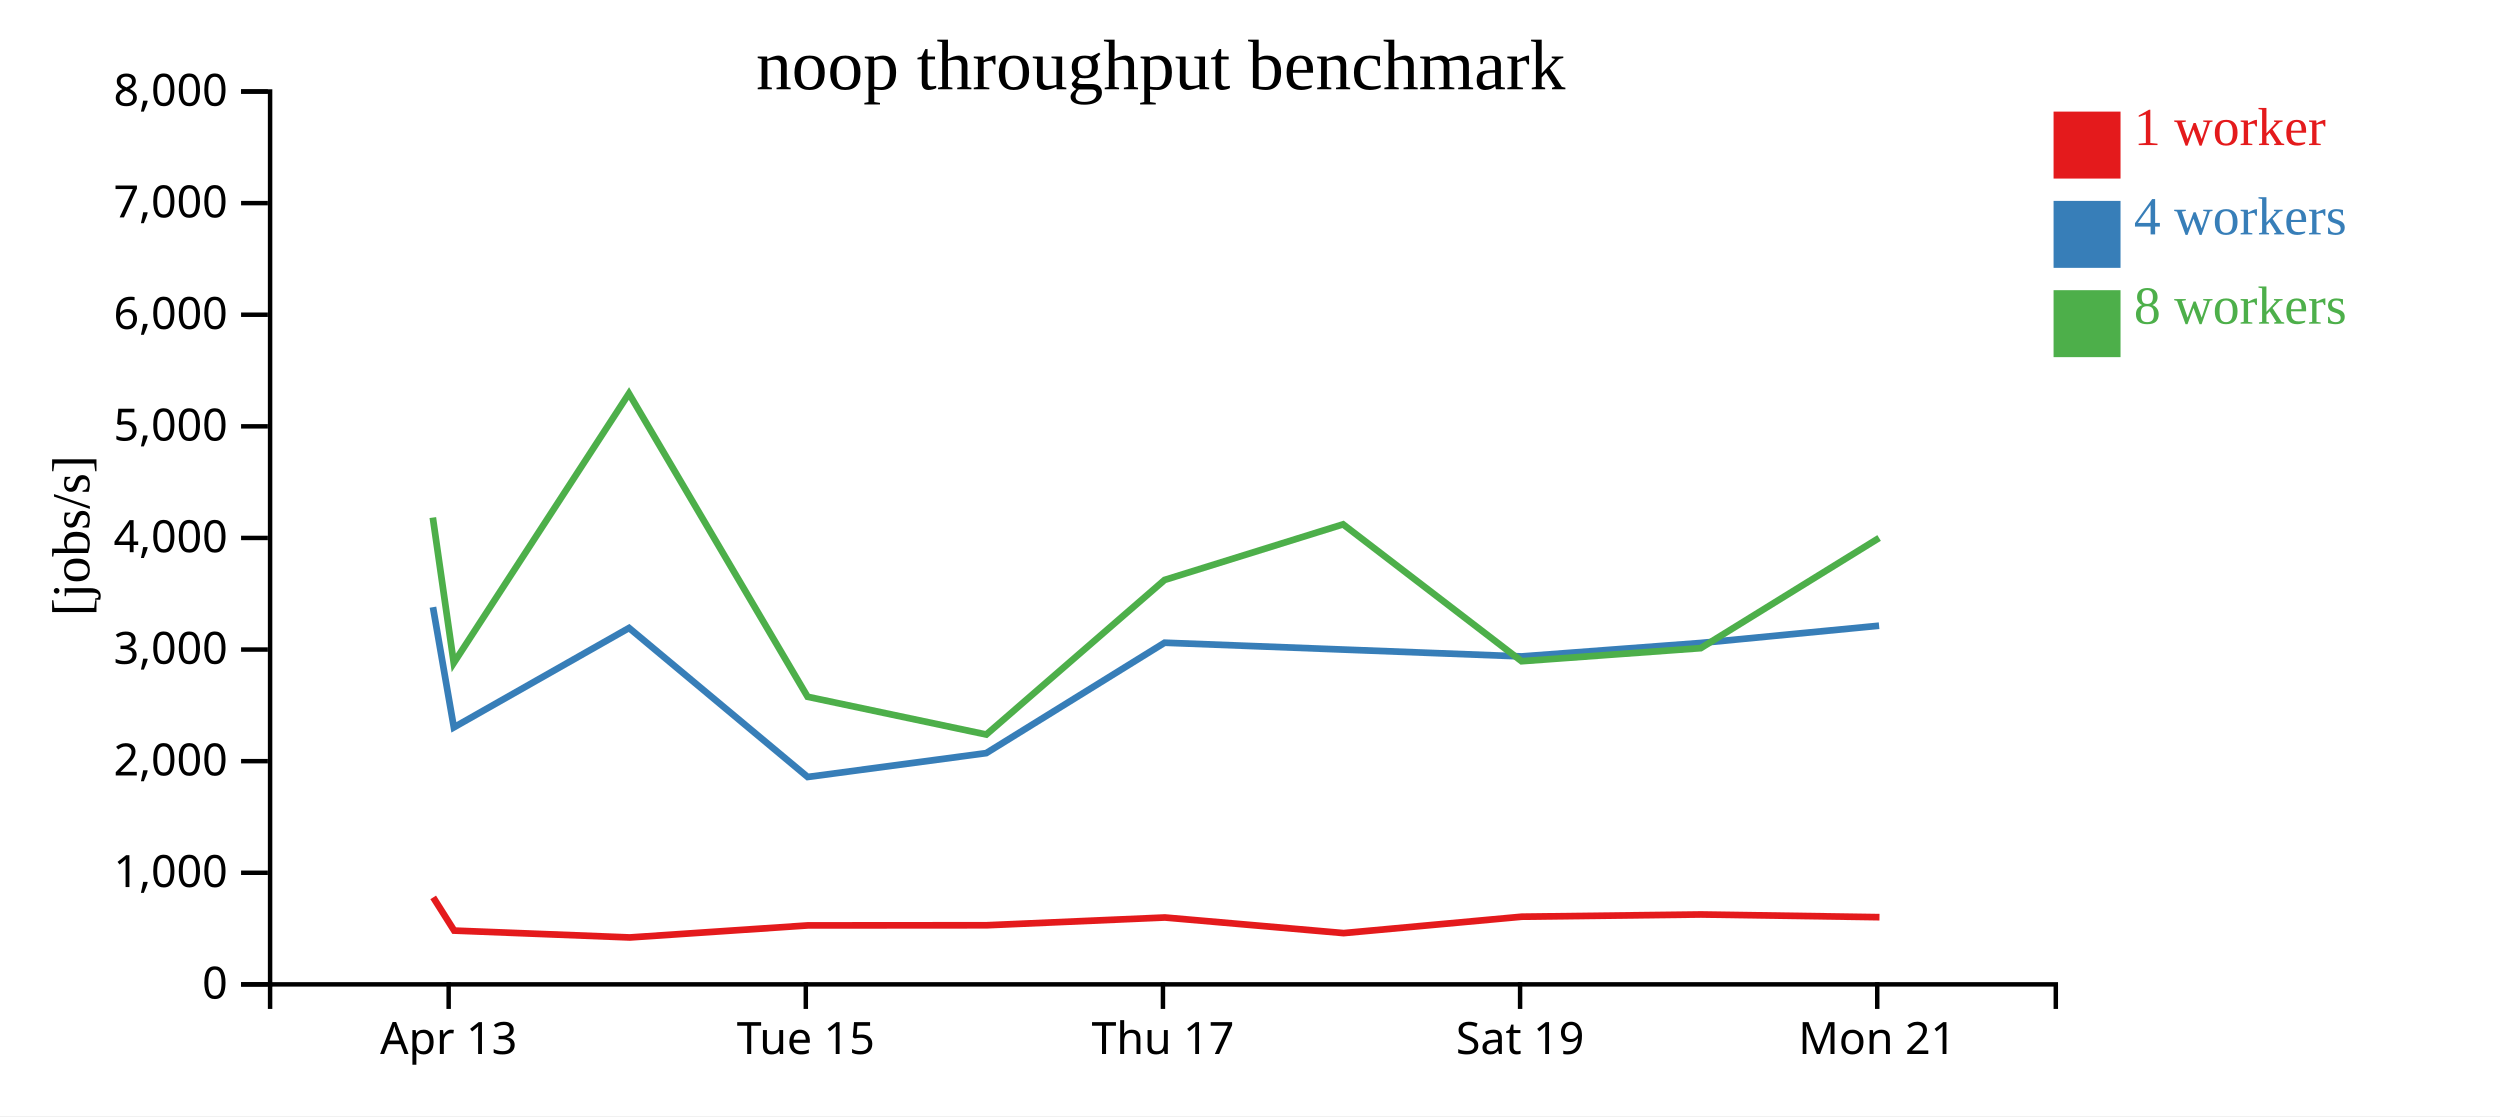
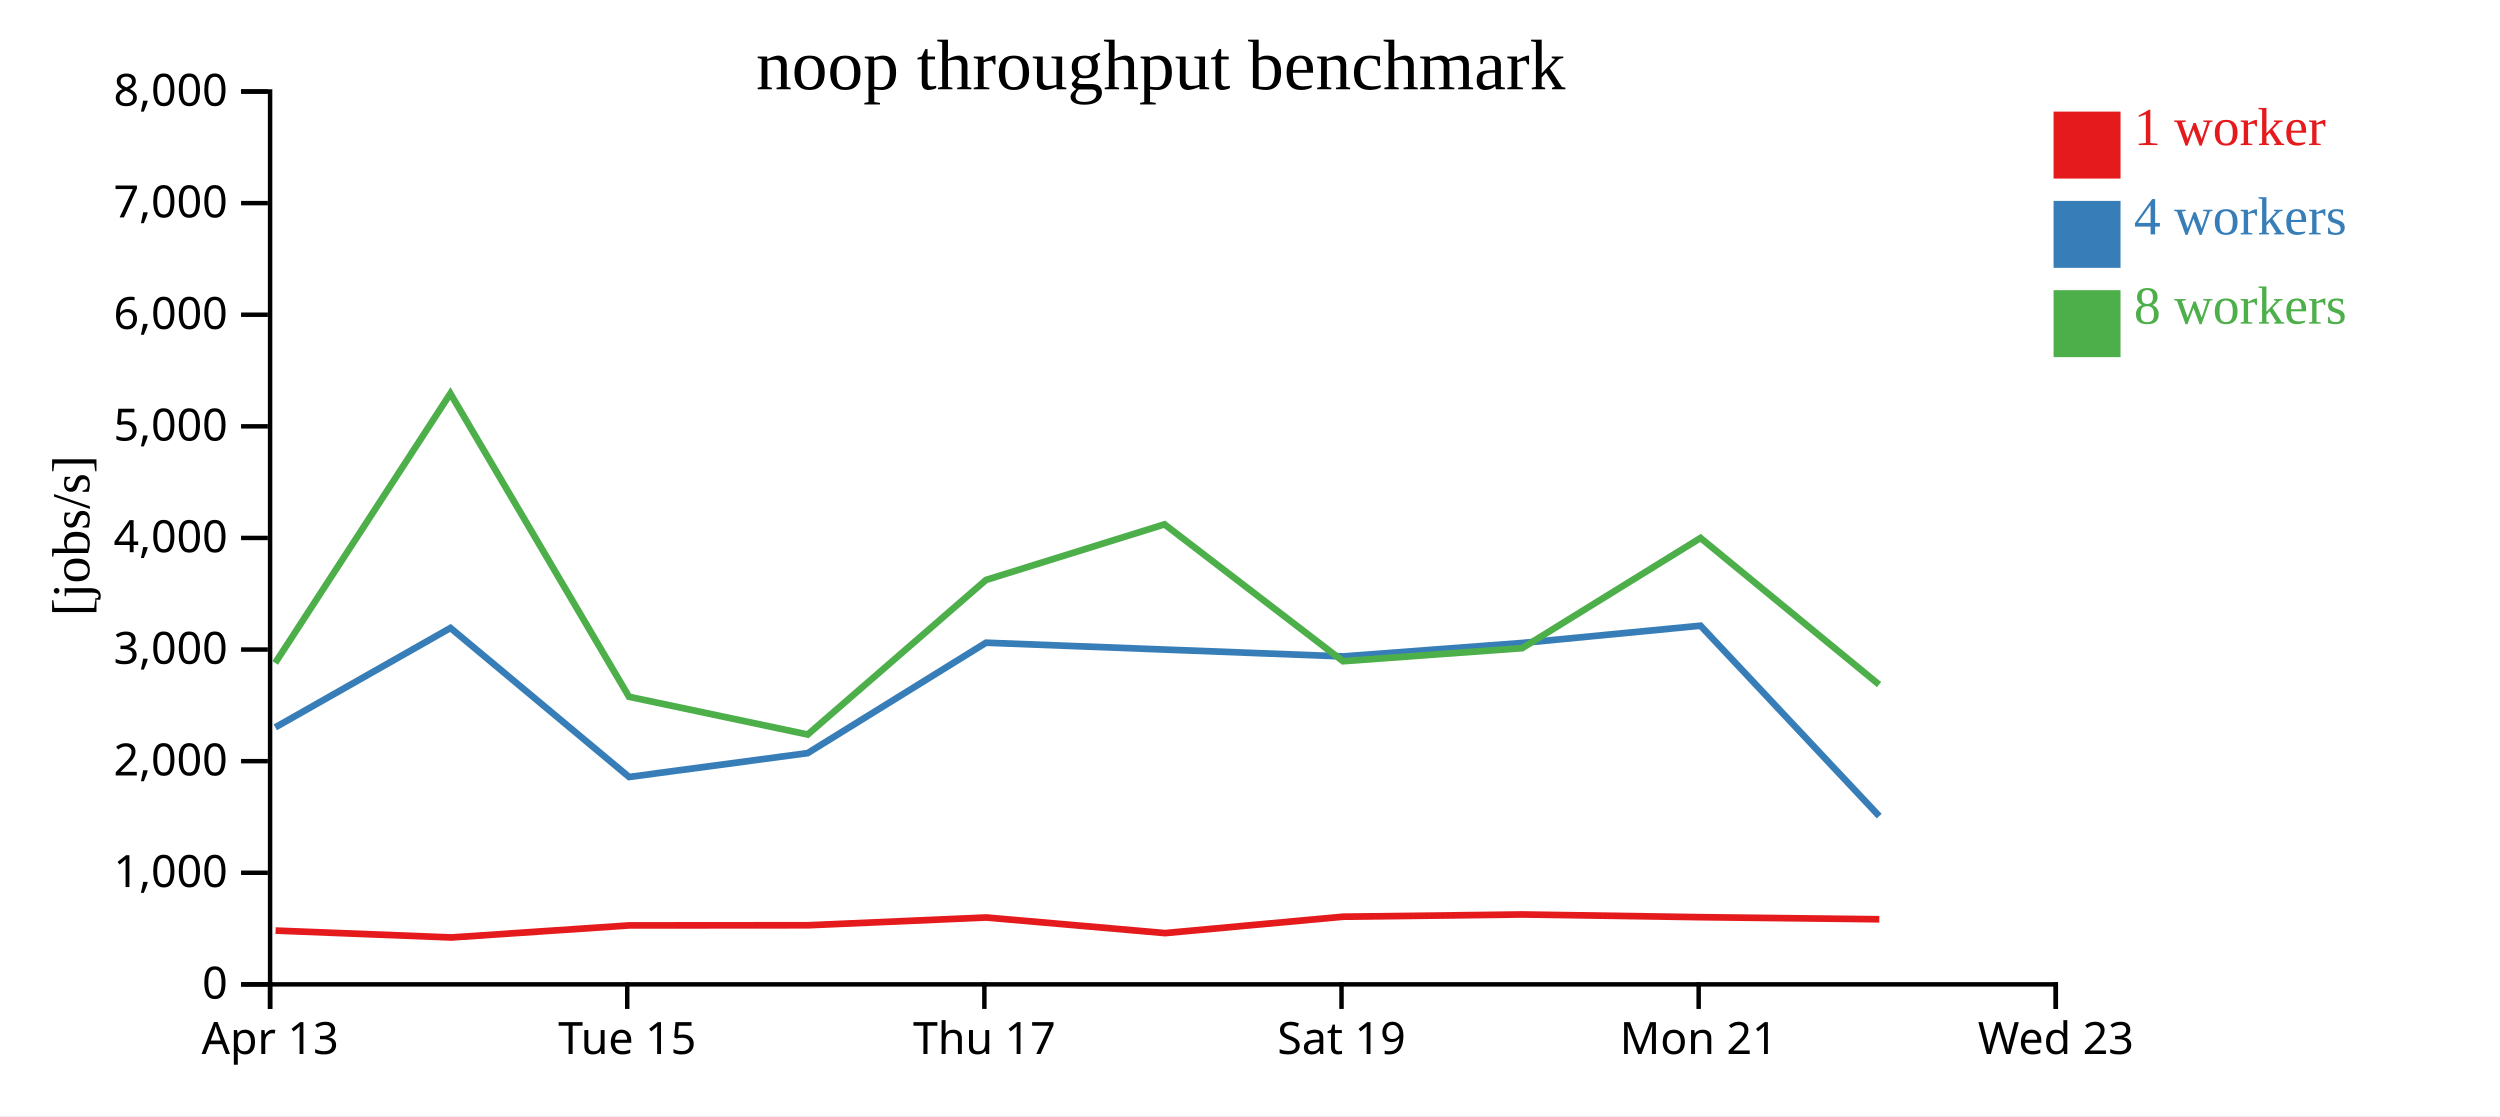
<svg xmlns="http://www.w3.org/2000/svg" width="560" height="250">
  <rect width="100%" height="100%" fill="white" />
  <g transform="translate(60,20)">
    <g transform="translate(0,200)" fill="none" font-size="10" font-family="sans-serif" text-anchor="middle">
      <path class="domain" stroke="currentColor" d="M0.5,6V0.5H400.5V6" />
-       <g class="tick" opacity="1" transform="translate(40.5,0)">
+       <g class="tick" opacity="1" transform="translate(0.5,0)">
        <line stroke="currentColor" y2="6" />
        <text fill="currentColor" y="9" dy="0.71em">Apr 13</text>
      </g>
-       <g class="tick" opacity="1" transform="translate(120.5,0)">
+       <g class="tick" opacity="1" transform="translate(80.5,0)">
        <line stroke="currentColor" y2="6" />
        <text fill="currentColor" y="9" dy="0.71em">Tue 15</text>
      </g>
-       <g class="tick" opacity="1" transform="translate(200.5,0)">
+       <g class="tick" opacity="1" transform="translate(160.5,0)">
        <line stroke="currentColor" y2="6" />
        <text fill="currentColor" y="9" dy="0.71em">Thu 17</text>
      </g>
-       <g class="tick" opacity="1" transform="translate(280.5,0)">
+       <g class="tick" opacity="1" transform="translate(240.5,0)">
        <line stroke="currentColor" y2="6" />
        <text fill="currentColor" y="9" dy="0.71em">Sat 19</text>
      </g>
-       <g class="tick" opacity="1" transform="translate(360.5,0)">
+       <g class="tick" opacity="1" transform="translate(320.5,0)">
        <line stroke="currentColor" y2="6" />
        <text fill="currentColor" y="9" dy="0.71em">Mon 21</text>
+       </g>
+       <g class="tick" opacity="1" transform="translate(400.5,0)">
+         <line stroke="currentColor" y2="6" />
+         <text fill="currentColor" y="9" dy="0.71em">Wed 23</text>
      </g>
    </g>
    <g fill="none" font-size="10" font-family="sans-serif" text-anchor="end">
      <path class="domain" stroke="currentColor" d="M-6,200.5H0.5V0.5H-6" />
      <g class="tick" opacity="1" transform="translate(0,200.5)">
        <line stroke="currentColor" x2="-6" />
        <text fill="currentColor" x="-9" dy="0.32em">0</text>
      </g>
      <g class="tick" opacity="1" transform="translate(0,175.5)">
        <line stroke="currentColor" x2="-6" />
        <text fill="currentColor" x="-9" dy="0.32em">1,000</text>
      </g>
      <g class="tick" opacity="1" transform="translate(0,150.5)">
        <line stroke="currentColor" x2="-6" />
        <text fill="currentColor" x="-9" dy="0.32em">2,000</text>
      </g>
      <g class="tick" opacity="1" transform="translate(0,125.5)">
        <line stroke="currentColor" x2="-6" />
        <text fill="currentColor" x="-9" dy="0.32em">3,000</text>
      </g>
      <g class="tick" opacity="1" transform="translate(0,100.5)">
        <line stroke="currentColor" x2="-6" />
        <text fill="currentColor" x="-9" dy="0.32em">4,000</text>
      </g>
      <g class="tick" opacity="1" transform="translate(0,75.5)">
        <line stroke="currentColor" x2="-6" />
        <text fill="currentColor" x="-9" dy="0.32em">5,000</text>
      </g>
      <g class="tick" opacity="1" transform="translate(0,50.5)">
        <line stroke="currentColor" x2="-6" />
        <text fill="currentColor" x="-9" dy="0.32em">6,000</text>
      </g>
      <g class="tick" opacity="1" transform="translate(0,25.5)">
        <line stroke="currentColor" x2="-6" />
        <text fill="currentColor" x="-9" dy="0.32em">7,000</text>
      </g>
      <g class="tick" opacity="1" transform="translate(0,0.5)">
        <line stroke="currentColor" x2="-6" />
        <text fill="currentColor" x="-9" dy="0.32em">8,000</text>
      </g>
    </g>
    <text text-anchor="middle" style="font-size: 12px" transform="rotate(-90)" y="-40" x="-100">[jobs/s]</text>
    <text text-anchor="middle" style="font-size: 16px" y="0" x="200">noop throughput benchmark</text>
-     <path class="line" fill="none" stroke="#e41a1c" stroke-width="1.5" d="M37.037,181.017L41.732,188.452L81.078,189.991L120.95,187.294L160.979,187.26L200.936,185.52L240.977,189.016L280.9,185.34L321.023,184.843L361.002,185.449" />
-     <path class="line" fill="none" stroke="#377eb8" stroke-width="1.5" d="M36.982,116.007L41.663,142.926L80.906,120.664L120.911,154.043L160.913,148.698L200.869,123.968L240.861,125.503L280.849,127.04L320.962,124.025L360.917,120.16" />
-     <path class="line" fill="none" stroke="#4daf4a" stroke-width="1.5" d="M36.952,95.936L41.643,128.499L80.883,68.146L120.9,136.078L160.927,144.536L200.868,109.906L240.847,97.451L280.833,128.113L320.964,125.185L360.919,100.504" />
+     <path class="line" fill="none" stroke="#e41a1c" stroke-width="1.5" d="M1.732,188.452L41.078,189.991L80.95,187.294L120.979,187.26L160.936,185.52L200.977,189.016L240.9,185.34L281.023,184.843L321.002,185.449L360.965,185.915" />
+     <path class="line" fill="none" stroke="#377eb8" stroke-width="1.5" d="M1.663,142.926L40.906,120.664L80.911,154.043L120.913,148.698L160.869,123.968L200.861,125.503L240.849,127.04L280.962,124.025L320.917,120.16L360.949,162.808" />
+     <path class="line" fill="none" stroke="#4daf4a" stroke-width="1.5" d="M1.643,128.499L40.883,68.146L80.9,136.078L120.927,144.536L160.868,109.906L200.847,97.451L240.833,128.113L280.964,125.185L320.919,100.504L360.904,133.346" />
    <rect class="dot" x="400" y="5" width="15" height="15" style="fill: #e41a1c;" />
    <rect class="dot" x="400" y="25" width="15" height="15" style="fill: #377eb8;" />
    <rect class="dot" x="400" y="45" width="15" height="15" style="fill: #4daf4a;" />
    <text class="label" x="418" y="12.5" style="fill: #e41a1c; alignment-baseline: middle;" text-anchor="left">1 worker</text>
    <text class="label" x="418" y="32.5" style="fill: #377eb8; alignment-baseline: middle;" text-anchor="left">4 workers</text>
    <text class="label" x="418" y="52.5" style="fill: #4daf4a; alignment-baseline: middle;" text-anchor="left">8 workers</text>
  </g>
</svg>
